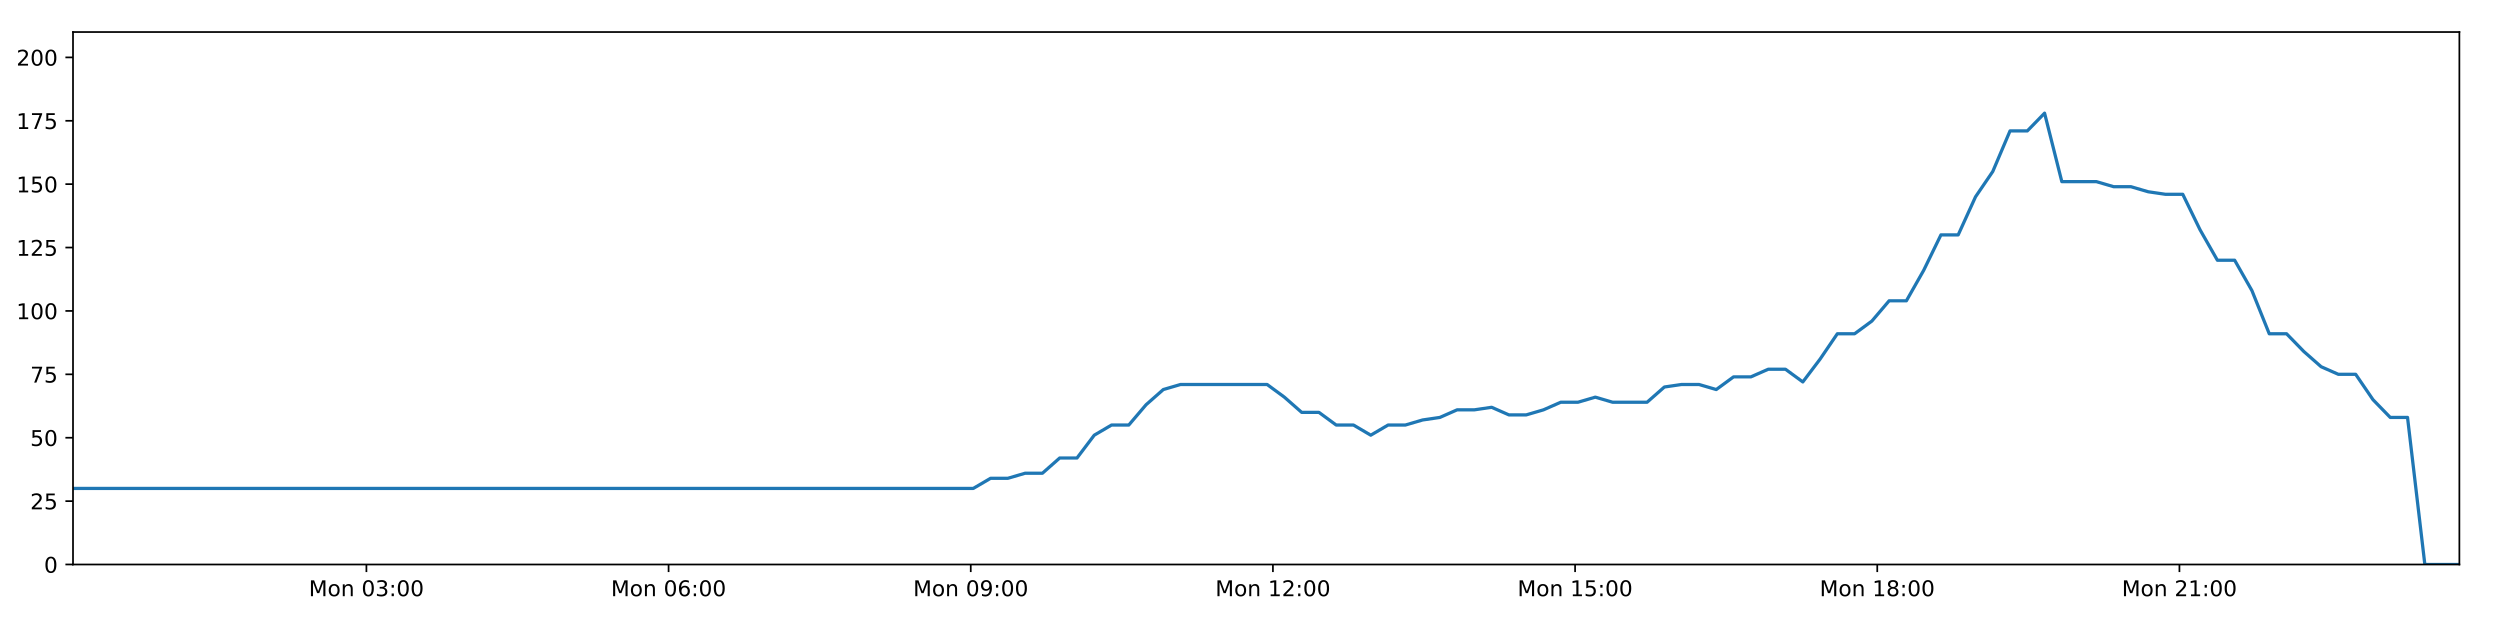
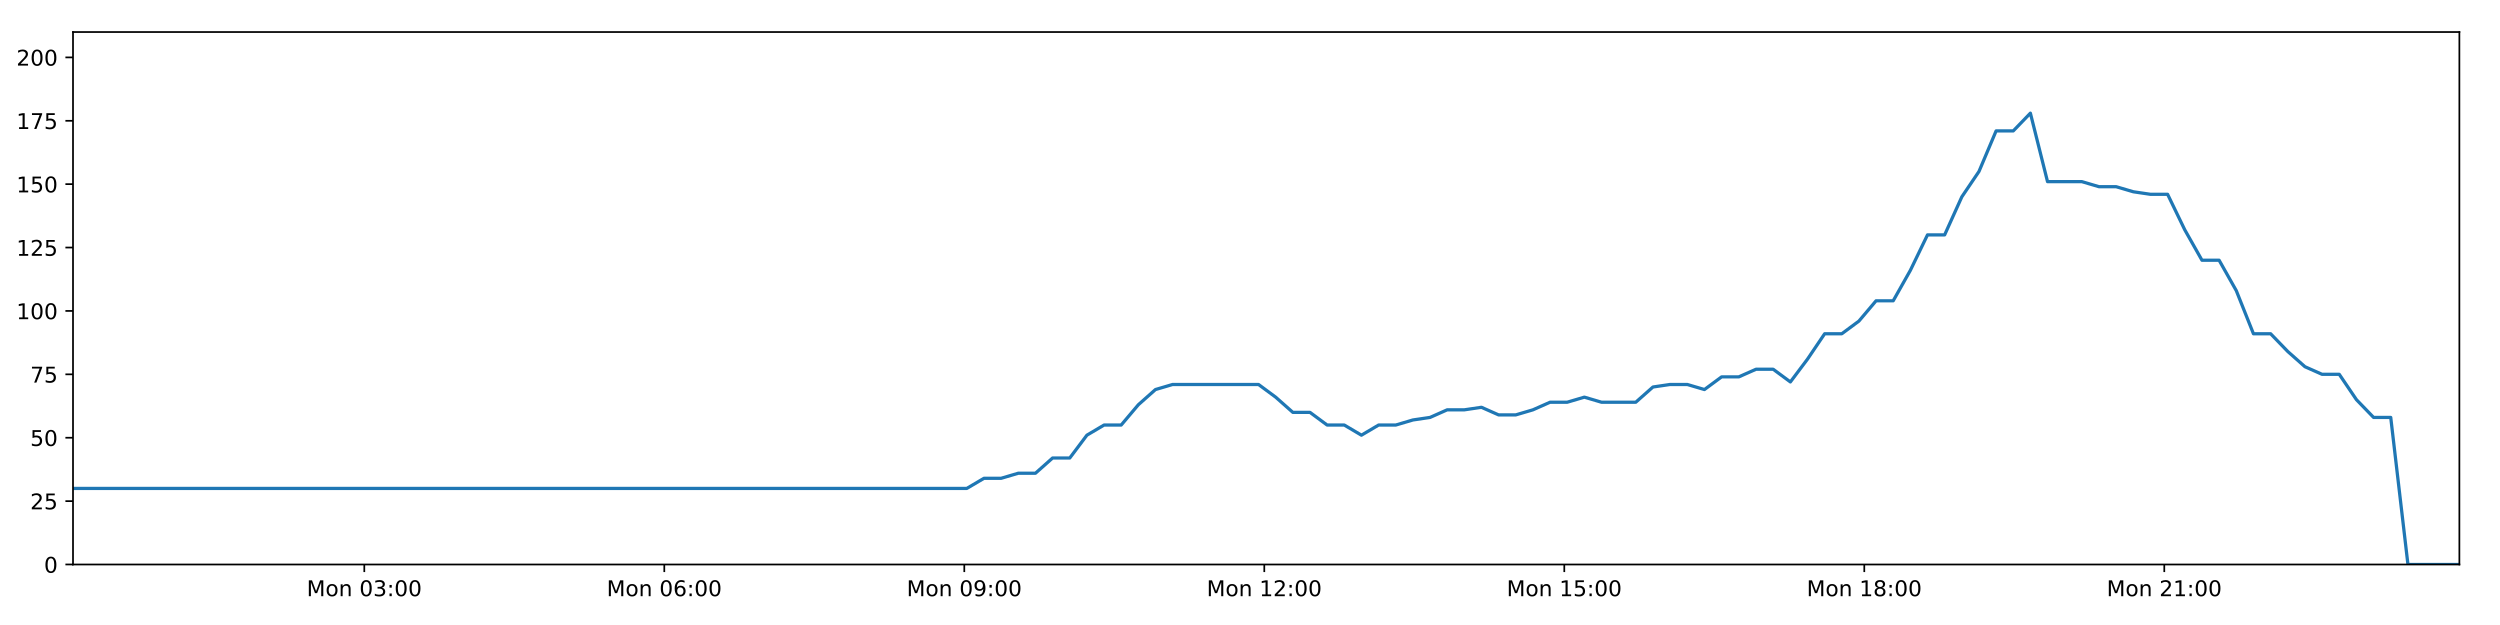
<svg xmlns="http://www.w3.org/2000/svg" xmlns:xlink="http://www.w3.org/1999/xlink" height="288pt" version="1.1" viewBox="0 0 1152 288" width="1152pt">
  <defs>
    <style type="text/css">
*{stroke-linecap:butt;stroke-linejoin:round;}
  </style>
  </defs>
  <g id="figure_1">
    <g id="patch_1">
      <path d="M 0 288  L 1152 288  L 1152 0  L 0 0  z " style="fill:#ffffff;" />
    </g>
    <g id="axes_1">
      <g id="patch_2">
        <path d="M 33.64 260.12  L 1133.28 260.12  L 1133.28 14.76  L 33.64 14.76  z " style="fill:#ffffff;" />
      </g>
      <g id="matplotlib.axis_1">
        <g id="xtick_1">
          <g id="line2d_1">
            <defs>
-               <path d="M 0 0  L 0 3.5  " id="m8ea364cc95" style="stroke:#000000;stroke-width:0.8;" />
-             </defs>
-             <g>
-               <use style="stroke:#000000;stroke-width:0.8;" x="168.841" xlink:href="#m8ea364cc95" y="260.12" />
+               <path d="M 0 0  L 0 3.5  " id="m5d7fb192b1" style="stroke:#000000;stroke-width:0.8;" />
+             </defs>
+             <g>
+               <use style="stroke:#000000;stroke-width:0.8;" x="167.868" xlink:href="#m5d7fb192b1" y="260.12" />
            </g>
          </g>
          <g id="text_1">
            <defs>
              <path d="M 9.812 72.906  L 24.516 72.906  L 43.109 23.297  L 61.812 72.906  L 76.516 72.906  L 76.516 0  L 66.891 0  L 66.891 64.016  L 48.094 14.016  L 38.188 14.016  L 19.391 64.016  L 19.391 0  L 9.812 0  z " id="DejaVuSans-77" />
              <path d="M 30.609 48.391  Q 23.391 48.391 19.188 42.75  Q 14.984 37.109 14.984 27.297  Q 14.984 17.484 19.156 11.844  Q 23.344 6.203 30.609 6.203  Q 37.797 6.203 41.984 11.859  Q 46.188 17.531 46.188 27.297  Q 46.188 37.016 41.984 42.703  Q 37.797 48.391 30.609 48.391  z M 30.609 56  Q 42.328 56 49.016 48.375  Q 55.719 40.766 55.719 27.297  Q 55.719 13.875 49.016 6.219  Q 42.328 -1.422 30.609 -1.422  Q 18.844 -1.422 12.172 6.219  Q 5.516 13.875 5.516 27.297  Q 5.516 40.766 12.172 48.375  Q 18.844 56 30.609 56  z " id="DejaVuSans-111" />
              <path d="M 54.891 33.016  L 54.891 0  L 45.906 0  L 45.906 32.719  Q 45.906 40.484 42.875 44.328  Q 39.844 48.188 33.797 48.188  Q 26.516 48.188 22.312 43.547  Q 18.109 38.922 18.109 30.906  L 18.109 0  L 9.078 0  L 9.078 54.688  L 18.109 54.688  L 18.109 46.188  Q 21.344 51.125 25.703 53.562  Q 30.078 56 35.797 56  Q 45.219 56 50.047 50.172  Q 54.891 44.344 54.891 33.016  z " id="DejaVuSans-110" />
              <path id="DejaVuSans-32" />
              <path d="M 31.781 66.406  Q 24.172 66.406 20.328 58.906  Q 16.5 51.422 16.5 36.375  Q 16.5 21.391 20.328 13.891  Q 24.172 6.391 31.781 6.391  Q 39.453 6.391 43.281 13.891  Q 47.125 21.391 47.125 36.375  Q 47.125 51.422 43.281 58.906  Q 39.453 66.406 31.781 66.406  z M 31.781 74.219  Q 44.047 74.219 50.516 64.516  Q 56.984 54.828 56.984 36.375  Q 56.984 17.969 50.516 8.266  Q 44.047 -1.422 31.781 -1.422  Q 19.531 -1.422 13.062 8.266  Q 6.594 17.969 6.594 36.375  Q 6.594 54.828 13.062 64.516  Q 19.531 74.219 31.781 74.219  z " id="DejaVuSans-48" />
              <path d="M 40.578 39.312  Q 47.656 37.797 51.625 33  Q 55.609 28.219 55.609 21.188  Q 55.609 10.406 48.188 4.484  Q 40.766 -1.422 27.094 -1.422  Q 22.516 -1.422 17.656 -0.516  Q 12.797 0.391 7.625 2.203  L 7.625 11.719  Q 11.719 9.328 16.594 8.109  Q 21.484 6.891 26.812 6.891  Q 36.078 6.891 40.938 10.547  Q 45.797 14.203 45.797 21.188  Q 45.797 27.641 41.281 31.266  Q 36.766 34.906 28.719 34.906  L 20.219 34.906  L 20.219 43.016  L 29.109 43.016  Q 36.375 43.016 40.234 45.922  Q 44.094 48.828 44.094 54.297  Q 44.094 59.906 40.109 62.906  Q 36.141 65.922 28.719 65.922  Q 24.656 65.922 20.016 65.031  Q 15.375 64.156 9.812 62.312  L 9.812 71.094  Q 15.438 72.656 20.344 73.438  Q 25.25 74.219 29.594 74.219  Q 40.828 74.219 47.359 69.109  Q 53.906 64.016 53.906 55.328  Q 53.906 49.266 50.438 45.094  Q 46.969 40.922 40.578 39.312  z " id="DejaVuSans-51" />
              <path d="M 11.719 12.406  L 22.016 12.406  L 22.016 0  L 11.719 0  z M 11.719 51.703  L 22.016 51.703  L 22.016 39.312  L 11.719 39.312  z " id="DejaVuSans-58" />
            </defs>
-             <g transform="translate(142.3 274.7184)scale(0.1 -0.1)">
+             <g transform="translate(141.3278 274.7184)scale(0.1 -0.1)">
              <use xlink:href="#DejaVuSans-77" />
              <use x="86.279" xlink:href="#DejaVuSans-111" />
              <use x="147.461" xlink:href="#DejaVuSans-110" />
              <use x="210.84" xlink:href="#DejaVuSans-32" />
              <use x="242.627" xlink:href="#DejaVuSans-48" />
              <use x="306.25" xlink:href="#DejaVuSans-51" />
              <use x="369.873" xlink:href="#DejaVuSans-58" />
              <use x="403.564" xlink:href="#DejaVuSans-48" />
              <use x="467.188" xlink:href="#DejaVuSans-48" />
            </g>
          </g>
        </g>
        <g id="xtick_2">
          <g id="line2d_2">
            <g>
-               <use style="stroke:#000000;stroke-width:0.8;" x="308.081" xlink:href="#m8ea364cc95" y="260.12" />
+               <use style="stroke:#000000;stroke-width:0.8;" x="306.107" xlink:href="#m5d7fb192b1" y="260.12" />
            </g>
          </g>
          <g id="text_2">
            <defs>
              <path d="M 33.016 40.375  Q 26.375 40.375 22.484 35.828  Q 18.609 31.297 18.609 23.391  Q 18.609 15.531 22.484 10.953  Q 26.375 6.391 33.016 6.391  Q 39.656 6.391 43.531 10.953  Q 47.406 15.531 47.406 23.391  Q 47.406 31.297 43.531 35.828  Q 39.656 40.375 33.016 40.375  z M 52.594 71.297  L 52.594 62.312  Q 48.875 64.062 45.094 64.984  Q 41.312 65.922 37.594 65.922  Q 27.828 65.922 22.672 59.328  Q 17.531 52.734 16.797 39.406  Q 19.672 43.656 24.016 45.922  Q 28.375 48.188 33.594 48.188  Q 44.578 48.188 50.953 41.516  Q 57.328 34.859 57.328 23.391  Q 57.328 12.156 50.688 5.359  Q 44.047 -1.422 33.016 -1.422  Q 20.359 -1.422 13.672 8.266  Q 6.984 17.969 6.984 36.375  Q 6.984 53.656 15.188 63.938  Q 23.391 74.219 37.203 74.219  Q 40.922 74.219 44.703 73.484  Q 48.484 72.75 52.594 71.297  z " id="DejaVuSans-54" />
            </defs>
-             <g transform="translate(281.5401 274.7184)scale(0.1 -0.1)">
+             <g transform="translate(279.5666 274.7184)scale(0.1 -0.1)">
              <use xlink:href="#DejaVuSans-77" />
              <use x="86.279" xlink:href="#DejaVuSans-111" />
              <use x="147.461" xlink:href="#DejaVuSans-110" />
              <use x="210.84" xlink:href="#DejaVuSans-32" />
              <use x="242.627" xlink:href="#DejaVuSans-48" />
              <use x="306.25" xlink:href="#DejaVuSans-54" />
              <use x="369.873" xlink:href="#DejaVuSans-58" />
              <use x="403.564" xlink:href="#DejaVuSans-48" />
              <use x="467.188" xlink:href="#DejaVuSans-48" />
            </g>
          </g>
        </g>
        <g id="xtick_3">
          <g id="line2d_3">
            <g>
-               <use style="stroke:#000000;stroke-width:0.8;" x="447.321" xlink:href="#m8ea364cc95" y="260.12" />
+               <use style="stroke:#000000;stroke-width:0.8;" x="444.346" xlink:href="#m5d7fb192b1" y="260.12" />
            </g>
          </g>
          <g id="text_3">
            <defs>
              <path d="M 10.984 1.516  L 10.984 10.5  Q 14.703 8.734 18.5 7.812  Q 22.312 6.891 25.984 6.891  Q 35.75 6.891 40.891 13.453  Q 46.047 20.016 46.781 33.406  Q 43.953 29.203 39.594 26.953  Q 35.25 24.703 29.984 24.703  Q 19.047 24.703 12.672 31.312  Q 6.297 37.938 6.297 49.422  Q 6.297 60.641 12.938 67.422  Q 19.578 74.219 30.609 74.219  Q 43.266 74.219 49.922 64.516  Q 56.594 54.828 56.594 36.375  Q 56.594 19.141 48.406 8.859  Q 40.234 -1.422 26.422 -1.422  Q 22.703 -1.422 18.891 -0.688  Q 15.094 0.047 10.984 1.516  z M 30.609 32.422  Q 37.25 32.422 41.125 36.953  Q 45.016 41.5 45.016 49.422  Q 45.016 57.281 41.125 61.844  Q 37.25 66.406 30.609 66.406  Q 23.969 66.406 20.094 61.844  Q 16.219 57.281 16.219 49.422  Q 16.219 41.5 20.094 36.953  Q 23.969 32.422 30.609 32.422  z " id="DejaVuSans-57" />
            </defs>
-             <g transform="translate(420.7802 274.7184)scale(0.1 -0.1)">
+             <g transform="translate(417.8054 274.7184)scale(0.1 -0.1)">
              <use xlink:href="#DejaVuSans-77" />
              <use x="86.279" xlink:href="#DejaVuSans-111" />
              <use x="147.461" xlink:href="#DejaVuSans-110" />
              <use x="210.84" xlink:href="#DejaVuSans-32" />
              <use x="242.627" xlink:href="#DejaVuSans-48" />
              <use x="306.25" xlink:href="#DejaVuSans-57" />
              <use x="369.873" xlink:href="#DejaVuSans-58" />
              <use x="403.564" xlink:href="#DejaVuSans-48" />
              <use x="467.188" xlink:href="#DejaVuSans-48" />
            </g>
          </g>
        </g>
        <g id="xtick_4">
          <g id="line2d_4">
            <g>
-               <use style="stroke:#000000;stroke-width:0.8;" x="586.561" xlink:href="#m8ea364cc95" y="260.12" />
+               <use style="stroke:#000000;stroke-width:0.8;" x="582.585" xlink:href="#m5d7fb192b1" y="260.12" />
            </g>
          </g>
          <g id="text_4">
            <defs>
              <path d="M 12.406 8.297  L 28.516 8.297  L 28.516 63.922  L 10.984 60.406  L 10.984 69.391  L 28.422 72.906  L 38.281 72.906  L 38.281 8.297  L 54.391 8.297  L 54.391 0  L 12.406 0  z " id="DejaVuSans-49" />
              <path d="M 19.188 8.297  L 53.609 8.297  L 53.609 0  L 7.328 0  L 7.328 8.297  Q 12.938 14.109 22.625 23.891  Q 32.328 33.688 34.812 36.531  Q 39.547 41.844 41.422 45.531  Q 43.312 49.219 43.312 52.781  Q 43.312 58.594 39.234 62.25  Q 35.156 65.922 28.609 65.922  Q 23.969 65.922 18.812 64.312  Q 13.672 62.703 7.812 59.422  L 7.812 69.391  Q 13.766 71.781 18.938 73  Q 24.125 74.219 28.422 74.219  Q 39.75 74.219 46.484 68.547  Q 53.219 62.891 53.219 53.422  Q 53.219 48.922 51.531 44.891  Q 49.859 40.875 45.406 35.406  Q 44.188 33.984 37.641 27.219  Q 31.109 20.453 19.188 8.297  z " id="DejaVuSans-50" />
            </defs>
-             <g transform="translate(560.0203 274.7184)scale(0.1 -0.1)">
+             <g transform="translate(556.0442 274.7184)scale(0.1 -0.1)">
              <use xlink:href="#DejaVuSans-77" />
              <use x="86.279" xlink:href="#DejaVuSans-111" />
              <use x="147.461" xlink:href="#DejaVuSans-110" />
              <use x="210.84" xlink:href="#DejaVuSans-32" />
              <use x="242.627" xlink:href="#DejaVuSans-49" />
              <use x="306.25" xlink:href="#DejaVuSans-50" />
              <use x="369.873" xlink:href="#DejaVuSans-58" />
              <use x="403.564" xlink:href="#DejaVuSans-48" />
              <use x="467.188" xlink:href="#DejaVuSans-48" />
            </g>
          </g>
        </g>
        <g id="xtick_5">
          <g id="line2d_5">
            <g>
-               <use style="stroke:#000000;stroke-width:0.8;" x="725.801" xlink:href="#m8ea364cc95" y="260.12" />
+               <use style="stroke:#000000;stroke-width:0.8;" x="720.824" xlink:href="#m5d7fb192b1" y="260.12" />
            </g>
          </g>
          <g id="text_5">
            <defs>
              <path d="M 10.797 72.906  L 49.516 72.906  L 49.516 64.594  L 19.828 64.594  L 19.828 46.734  Q 21.969 47.469 24.109 47.828  Q 26.266 48.188 28.422 48.188  Q 40.625 48.188 47.75 41.5  Q 54.891 34.812 54.891 23.391  Q 54.891 11.625 47.562 5.094  Q 40.234 -1.422 26.906 -1.422  Q 22.312 -1.422 17.547 -0.641  Q 12.797 0.141 7.719 1.703  L 7.719 11.625  Q 12.109 9.234 16.797 8.062  Q 21.484 6.891 26.703 6.891  Q 35.156 6.891 40.078 11.328  Q 45.016 15.766 45.016 23.391  Q 45.016 31 40.078 35.438  Q 35.156 39.891 26.703 39.891  Q 22.75 39.891 18.812 39.016  Q 14.891 38.141 10.797 36.281  z " id="DejaVuSans-53" />
            </defs>
-             <g transform="translate(699.2604 274.7184)scale(0.1 -0.1)">
+             <g transform="translate(694.2831 274.7184)scale(0.1 -0.1)">
              <use xlink:href="#DejaVuSans-77" />
              <use x="86.279" xlink:href="#DejaVuSans-111" />
              <use x="147.461" xlink:href="#DejaVuSans-110" />
              <use x="210.84" xlink:href="#DejaVuSans-32" />
              <use x="242.627" xlink:href="#DejaVuSans-49" />
              <use x="306.25" xlink:href="#DejaVuSans-53" />
              <use x="369.873" xlink:href="#DejaVuSans-58" />
              <use x="403.564" xlink:href="#DejaVuSans-48" />
              <use x="467.188" xlink:href="#DejaVuSans-48" />
            </g>
          </g>
        </g>
        <g id="xtick_6">
          <g id="line2d_6">
            <g>
-               <use style="stroke:#000000;stroke-width:0.8;" x="865.041" xlink:href="#m8ea364cc95" y="260.12" />
+               <use style="stroke:#000000;stroke-width:0.8;" x="859.062" xlink:href="#m5d7fb192b1" y="260.12" />
            </g>
          </g>
          <g id="text_6">
            <defs>
              <path d="M 31.781 34.625  Q 24.75 34.625 20.719 30.859  Q 16.703 27.094 16.703 20.516  Q 16.703 13.922 20.719 10.156  Q 24.75 6.391 31.781 6.391  Q 38.812 6.391 42.859 10.172  Q 46.922 13.969 46.922 20.516  Q 46.922 27.094 42.891 30.859  Q 38.875 34.625 31.781 34.625  z M 21.922 38.812  Q 15.578 40.375 12.031 44.719  Q 8.5 49.078 8.5 55.328  Q 8.5 64.062 14.719 69.141  Q 20.953 74.219 31.781 74.219  Q 42.672 74.219 48.875 69.141  Q 55.078 64.062 55.078 55.328  Q 55.078 49.078 51.531 44.719  Q 48 40.375 41.703 38.812  Q 48.828 37.156 52.797 32.312  Q 56.781 27.484 56.781 20.516  Q 56.781 9.906 50.312 4.234  Q 43.844 -1.422 31.781 -1.422  Q 19.734 -1.422 13.25 4.234  Q 6.781 9.906 6.781 20.516  Q 6.781 27.484 10.781 32.312  Q 14.797 37.156 21.922 38.812  z M 18.312 54.391  Q 18.312 48.734 21.844 45.562  Q 25.391 42.391 31.781 42.391  Q 38.141 42.391 41.719 45.562  Q 45.312 48.734 45.312 54.391  Q 45.312 60.062 41.719 63.234  Q 38.141 66.406 31.781 66.406  Q 25.391 66.406 21.844 63.234  Q 18.312 60.062 18.312 54.391  z " id="DejaVuSans-56" />
            </defs>
-             <g transform="translate(838.5004 274.7184)scale(0.1 -0.1)">
+             <g transform="translate(832.5219 274.7184)scale(0.1 -0.1)">
              <use xlink:href="#DejaVuSans-77" />
              <use x="86.279" xlink:href="#DejaVuSans-111" />
              <use x="147.461" xlink:href="#DejaVuSans-110" />
              <use x="210.84" xlink:href="#DejaVuSans-32" />
              <use x="242.627" xlink:href="#DejaVuSans-49" />
              <use x="306.25" xlink:href="#DejaVuSans-56" />
              <use x="369.873" xlink:href="#DejaVuSans-58" />
              <use x="403.564" xlink:href="#DejaVuSans-48" />
              <use x="467.188" xlink:href="#DejaVuSans-48" />
            </g>
          </g>
        </g>
        <g id="xtick_7">
          <g id="line2d_7">
            <g>
-               <use style="stroke:#000000;stroke-width:0.8;" x="1004.281" xlink:href="#m8ea364cc95" y="260.12" />
+               <use style="stroke:#000000;stroke-width:0.8;" x="997.301" xlink:href="#m5d7fb192b1" y="260.12" />
            </g>
          </g>
          <g id="text_7">
-             <g transform="translate(977.7405 274.7184)scale(0.1 -0.1)">
+             <g transform="translate(970.7607 274.7184)scale(0.1 -0.1)">
              <use xlink:href="#DejaVuSans-77" />
              <use x="86.279" xlink:href="#DejaVuSans-111" />
              <use x="147.461" xlink:href="#DejaVuSans-110" />
              <use x="210.84" xlink:href="#DejaVuSans-32" />
              <use x="242.627" xlink:href="#DejaVuSans-50" />
              <use x="306.25" xlink:href="#DejaVuSans-49" />
              <use x="369.873" xlink:href="#DejaVuSans-58" />
              <use x="403.564" xlink:href="#DejaVuSans-48" />
              <use x="467.188" xlink:href="#DejaVuSans-48" />
            </g>
          </g>
        </g>
      </g>
      <g id="matplotlib.axis_2">
        <g id="ytick_1">
          <g id="line2d_8">
            <defs>
-               <path d="M 0 0  L -3.5 0  " id="m89dd8c64a6" style="stroke:#000000;stroke-width:0.8;" />
-             </defs>
-             <g>
-               <use style="stroke:#000000;stroke-width:0.8;" x="33.64" xlink:href="#m89dd8c64a6" y="260.12" />
+               <path d="M 0 0  L -3.5 0  " id="mc511e00a38" style="stroke:#000000;stroke-width:0.8;" />
+             </defs>
+             <g>
+               <use style="stroke:#000000;stroke-width:0.8;" x="33.64" xlink:href="#mc511e00a38" y="260.12" />
            </g>
          </g>
          <g id="text_8">
            <g transform="translate(20.2775 263.9192)scale(0.1 -0.1)">
              <use xlink:href="#DejaVuSans-48" />
            </g>
          </g>
        </g>
        <g id="ytick_2">
          <g id="line2d_9">
            <g>
-               <use style="stroke:#000000;stroke-width:0.8;" x="33.64" xlink:href="#m89dd8c64a6" y="230.91" />
+               <use style="stroke:#000000;stroke-width:0.8;" x="33.64" xlink:href="#mc511e00a38" y="230.91" />
            </g>
          </g>
          <g id="text_9">
            <g transform="translate(13.915 234.7097)scale(0.1 -0.1)">
              <use xlink:href="#DejaVuSans-50" />
              <use x="63.623" xlink:href="#DejaVuSans-53" />
            </g>
          </g>
        </g>
        <g id="ytick_3">
          <g id="line2d_10">
            <g>
-               <use style="stroke:#000000;stroke-width:0.8;" x="33.64" xlink:href="#m89dd8c64a6" y="201.701" />
+               <use style="stroke:#000000;stroke-width:0.8;" x="33.64" xlink:href="#mc511e00a38" y="201.701" />
            </g>
          </g>
          <g id="text_10">
            <g transform="translate(13.915 205.5002)scale(0.1 -0.1)">
              <use xlink:href="#DejaVuSans-53" />
              <use x="63.623" xlink:href="#DejaVuSans-48" />
            </g>
          </g>
        </g>
        <g id="ytick_4">
          <g id="line2d_11">
            <g>
-               <use style="stroke:#000000;stroke-width:0.8;" x="33.64" xlink:href="#m89dd8c64a6" y="172.491" />
+               <use style="stroke:#000000;stroke-width:0.8;" x="33.64" xlink:href="#mc511e00a38" y="172.491" />
            </g>
          </g>
          <g id="text_11">
            <defs>
              <path d="M 8.203 72.906  L 55.078 72.906  L 55.078 68.703  L 28.609 0  L 18.312 0  L 43.219 64.594  L 8.203 64.594  z " id="DejaVuSans-55" />
            </defs>
            <g transform="translate(13.915 176.2906)scale(0.1 -0.1)">
              <use xlink:href="#DejaVuSans-55" />
              <use x="63.623" xlink:href="#DejaVuSans-53" />
            </g>
          </g>
        </g>
        <g id="ytick_5">
          <g id="line2d_12">
            <g>
-               <use style="stroke:#000000;stroke-width:0.8;" x="33.64" xlink:href="#m89dd8c64a6" y="143.282" />
+               <use style="stroke:#000000;stroke-width:0.8;" x="33.64" xlink:href="#mc511e00a38" y="143.282" />
            </g>
          </g>
          <g id="text_12">
            <g transform="translate(7.5525 147.0811)scale(0.1 -0.1)">
              <use xlink:href="#DejaVuSans-49" />
              <use x="63.623" xlink:href="#DejaVuSans-48" />
              <use x="127.246" xlink:href="#DejaVuSans-48" />
            </g>
          </g>
        </g>
        <g id="ytick_6">
          <g id="line2d_13">
            <g>
-               <use style="stroke:#000000;stroke-width:0.8;" x="33.64" xlink:href="#m89dd8c64a6" y="114.072" />
+               <use style="stroke:#000000;stroke-width:0.8;" x="33.64" xlink:href="#mc511e00a38" y="114.072" />
            </g>
          </g>
          <g id="text_13">
            <g transform="translate(7.5525 117.8716)scale(0.1 -0.1)">
              <use xlink:href="#DejaVuSans-49" />
              <use x="63.623" xlink:href="#DejaVuSans-50" />
              <use x="127.246" xlink:href="#DejaVuSans-53" />
            </g>
          </g>
        </g>
        <g id="ytick_7">
          <g id="line2d_14">
            <g>
-               <use style="stroke:#000000;stroke-width:0.8;" x="33.64" xlink:href="#m89dd8c64a6" y="84.863" />
+               <use style="stroke:#000000;stroke-width:0.8;" x="33.64" xlink:href="#mc511e00a38" y="84.863" />
            </g>
          </g>
          <g id="text_14">
            <g transform="translate(7.5525 88.66208)scale(0.1 -0.1)">
              <use xlink:href="#DejaVuSans-49" />
              <use x="63.623" xlink:href="#DejaVuSans-53" />
              <use x="127.246" xlink:href="#DejaVuSans-48" />
            </g>
          </g>
        </g>
        <g id="ytick_8">
          <g id="line2d_15">
            <g>
-               <use style="stroke:#000000;stroke-width:0.8;" x="33.64" xlink:href="#m89dd8c64a6" y="55.653" />
+               <use style="stroke:#000000;stroke-width:0.8;" x="33.64" xlink:href="#mc511e00a38" y="55.653" />
            </g>
          </g>
          <g id="text_15">
            <g transform="translate(7.5525 59.45255)scale(0.1 -0.1)">
              <use xlink:href="#DejaVuSans-49" />
              <use x="63.623" xlink:href="#DejaVuSans-55" />
              <use x="127.246" xlink:href="#DejaVuSans-53" />
            </g>
          </g>
        </g>
        <g id="ytick_9">
          <g id="line2d_16">
            <g>
-               <use style="stroke:#000000;stroke-width:0.8;" x="33.64" xlink:href="#m89dd8c64a6" y="26.444" />
+               <use style="stroke:#000000;stroke-width:0.8;" x="33.64" xlink:href="#mc511e00a38" y="26.444" />
            </g>
          </g>
          <g id="text_16">
            <g transform="translate(7.5525 30.24303)scale(0.1 -0.1)">
              <use xlink:href="#DejaVuSans-50" />
              <use x="63.623" xlink:href="#DejaVuSans-48" />
              <use x="127.246" xlink:href="#DejaVuSans-48" />
            </g>
          </g>
        </g>
      </g>
      <g id="line2d_17">
-         <path clip-path="url(#pca0c022198)" d="M 33.64 225.069  L 448.481 225.069  L 456.46 220.395  L 464.431 220.395  L 472.399 218.058  L 480.352 218.058  L 488.304 211.048  L 496.273 211.048  L 504.228 200.533  L 512.18 195.859  L 520.14 195.859  L 528.098 186.512  L 536.053 179.502  L 544.024 177.165  L 583.883 177.165  L 591.842 183.007  L 599.816 190.017  L 607.768 190.017  L 615.721 195.859  L 623.689 195.859  L 631.644 200.533  L 639.609 195.859  L 647.576 195.859  L 655.532 193.522  L 663.486 192.354  L 671.439 188.849  L 679.393 188.849  L 687.353 187.68  L 695.319 191.186  L 703.271 191.186  L 711.244 188.849  L 719.199 185.344  L 727.152 185.344  L 735.12 183.007  L 743.076 185.344  L 758.983 185.344  L 766.952 178.333  L 774.911 177.165  L 782.882 177.165  L 790.851 179.502  L 798.822 173.66  L 806.804 173.66  L 814.777 170.155  L 822.768 170.155  L 830.737 175.997  L 838.69 165.481  L 846.645 153.797  L 854.598 153.797  L 862.551 147.955  L 870.507 138.608  L 878.462 138.608  L 886.42 124.588  L 894.384 108.23  L 902.337 108.23  L 910.312 90.705  L 918.27 79.021  L 926.222 60.327  L 934.182 60.327  L 942.136 52.148  L 950.088 83.694  L 966.006 83.694  L 973.978 86.031  L 981.933 86.031  L 989.905 88.368  L 997.866 89.536  L 1005.821 89.536  L 1013.787 105.894  L 1021.773 119.914  L 1029.732 119.914  L 1037.699 133.935  L 1045.67 153.797  L 1053.646 153.797  L 1061.606 161.976  L 1069.573 168.986  L 1077.528 172.491  L 1085.5 172.491  L 1093.473 184.175  L 1101.431 192.354  L 1109.387 192.354  L 1117.368 260.12  L 1133.28 260.12  L 1133.28 260.12  " style="fill:none;stroke:#1f77b4;stroke-linecap:square;stroke-width:1.5;" />
+         <path clip-path="url(#p6386487396)" d="M 33.64 225.069  L 445.497 225.069  L 453.419 220.395  L 461.333 220.395  L 469.244 218.058  L 477.14 218.058  L 485.034 211.048  L 492.946 211.048  L 500.844 200.533  L 508.739 195.859  L 516.642 195.859  L 524.543 186.512  L 532.44 179.502  L 540.354 177.165  L 579.926 177.165  L 587.828 183.007  L 595.745 190.017  L 603.64 190.017  L 611.535 195.859  L 619.446 195.859  L 627.344 200.533  L 635.251 195.859  L 643.161 195.859  L 651.06 193.522  L 658.956 192.354  L 666.852 188.849  L 674.749 188.849  L 682.652 187.68  L 690.561 191.186  L 698.456 191.186  L 706.371 188.849  L 714.269 185.344  L 722.165 185.344  L 730.076 183.007  L 737.974 185.344  L 753.767 185.344  L 761.679 178.333  L 769.581 177.165  L 777.494 177.165  L 785.406 179.502  L 793.319 173.66  L 801.244 173.66  L 809.16 170.155  L 817.093 170.155  L 825.005 175.997  L 832.901 165.481  L 840.798 153.797  L 848.694 153.797  L 856.59 147.955  L 864.489 138.608  L 872.386 138.608  L 880.287 124.588  L 888.194 108.23  L 896.091 108.23  L 904.008 90.705  L 911.909 79.021  L 919.804 60.327  L 927.706 60.327  L 935.603 52.148  L 943.498 83.694  L 959.302 83.694  L 967.216 86.031  L 975.114 86.031  L 983.029 88.368  L 990.932 89.536  L 998.83 89.536  L 1006.739 105.894  L 1014.667 119.914  L 1022.569 119.914  L 1030.479 133.935  L 1038.392 153.797  L 1046.311 153.797  L 1054.213 161.976  L 1062.123 168.986  L 1070.022 172.491  L 1077.936 172.491  L 1085.852 184.175  L 1093.753 192.354  L 1101.651 192.354  L 1109.575 260.12  L 1133.28 260.12  L 1133.28 260.12  " style="fill:none;stroke:#1f77b4;stroke-linecap:square;stroke-width:1.5;" />
      </g>
      <g id="patch_3">
        <path d="M 33.64 260.12  L 33.64 14.76  " style="fill:none;stroke:#000000;stroke-linecap:square;stroke-linejoin:miter;stroke-width:0.8;" />
      </g>
      <g id="patch_4">
        <path d="M 1133.28 260.12  L 1133.28 14.76  " style="fill:none;stroke:#000000;stroke-linecap:square;stroke-linejoin:miter;stroke-width:0.8;" />
      </g>
      <g id="patch_5">
        <path d="M 33.64 260.12  L 1133.28 260.12  " style="fill:none;stroke:#000000;stroke-linecap:square;stroke-linejoin:miter;stroke-width:0.8;" />
      </g>
      <g id="patch_6">
        <path d="M 33.64 14.76  L 1133.28 14.76  " style="fill:none;stroke:#000000;stroke-linecap:square;stroke-linejoin:miter;stroke-width:0.8;" />
      </g>
    </g>
  </g>
  <defs>
-     <clipPath id="pca0c022198">
+     <clipPath id="p6386487396">
      <rect height="245.36" width="1099.64" x="33.64" y="14.76" />
    </clipPath>
  </defs>
</svg>
